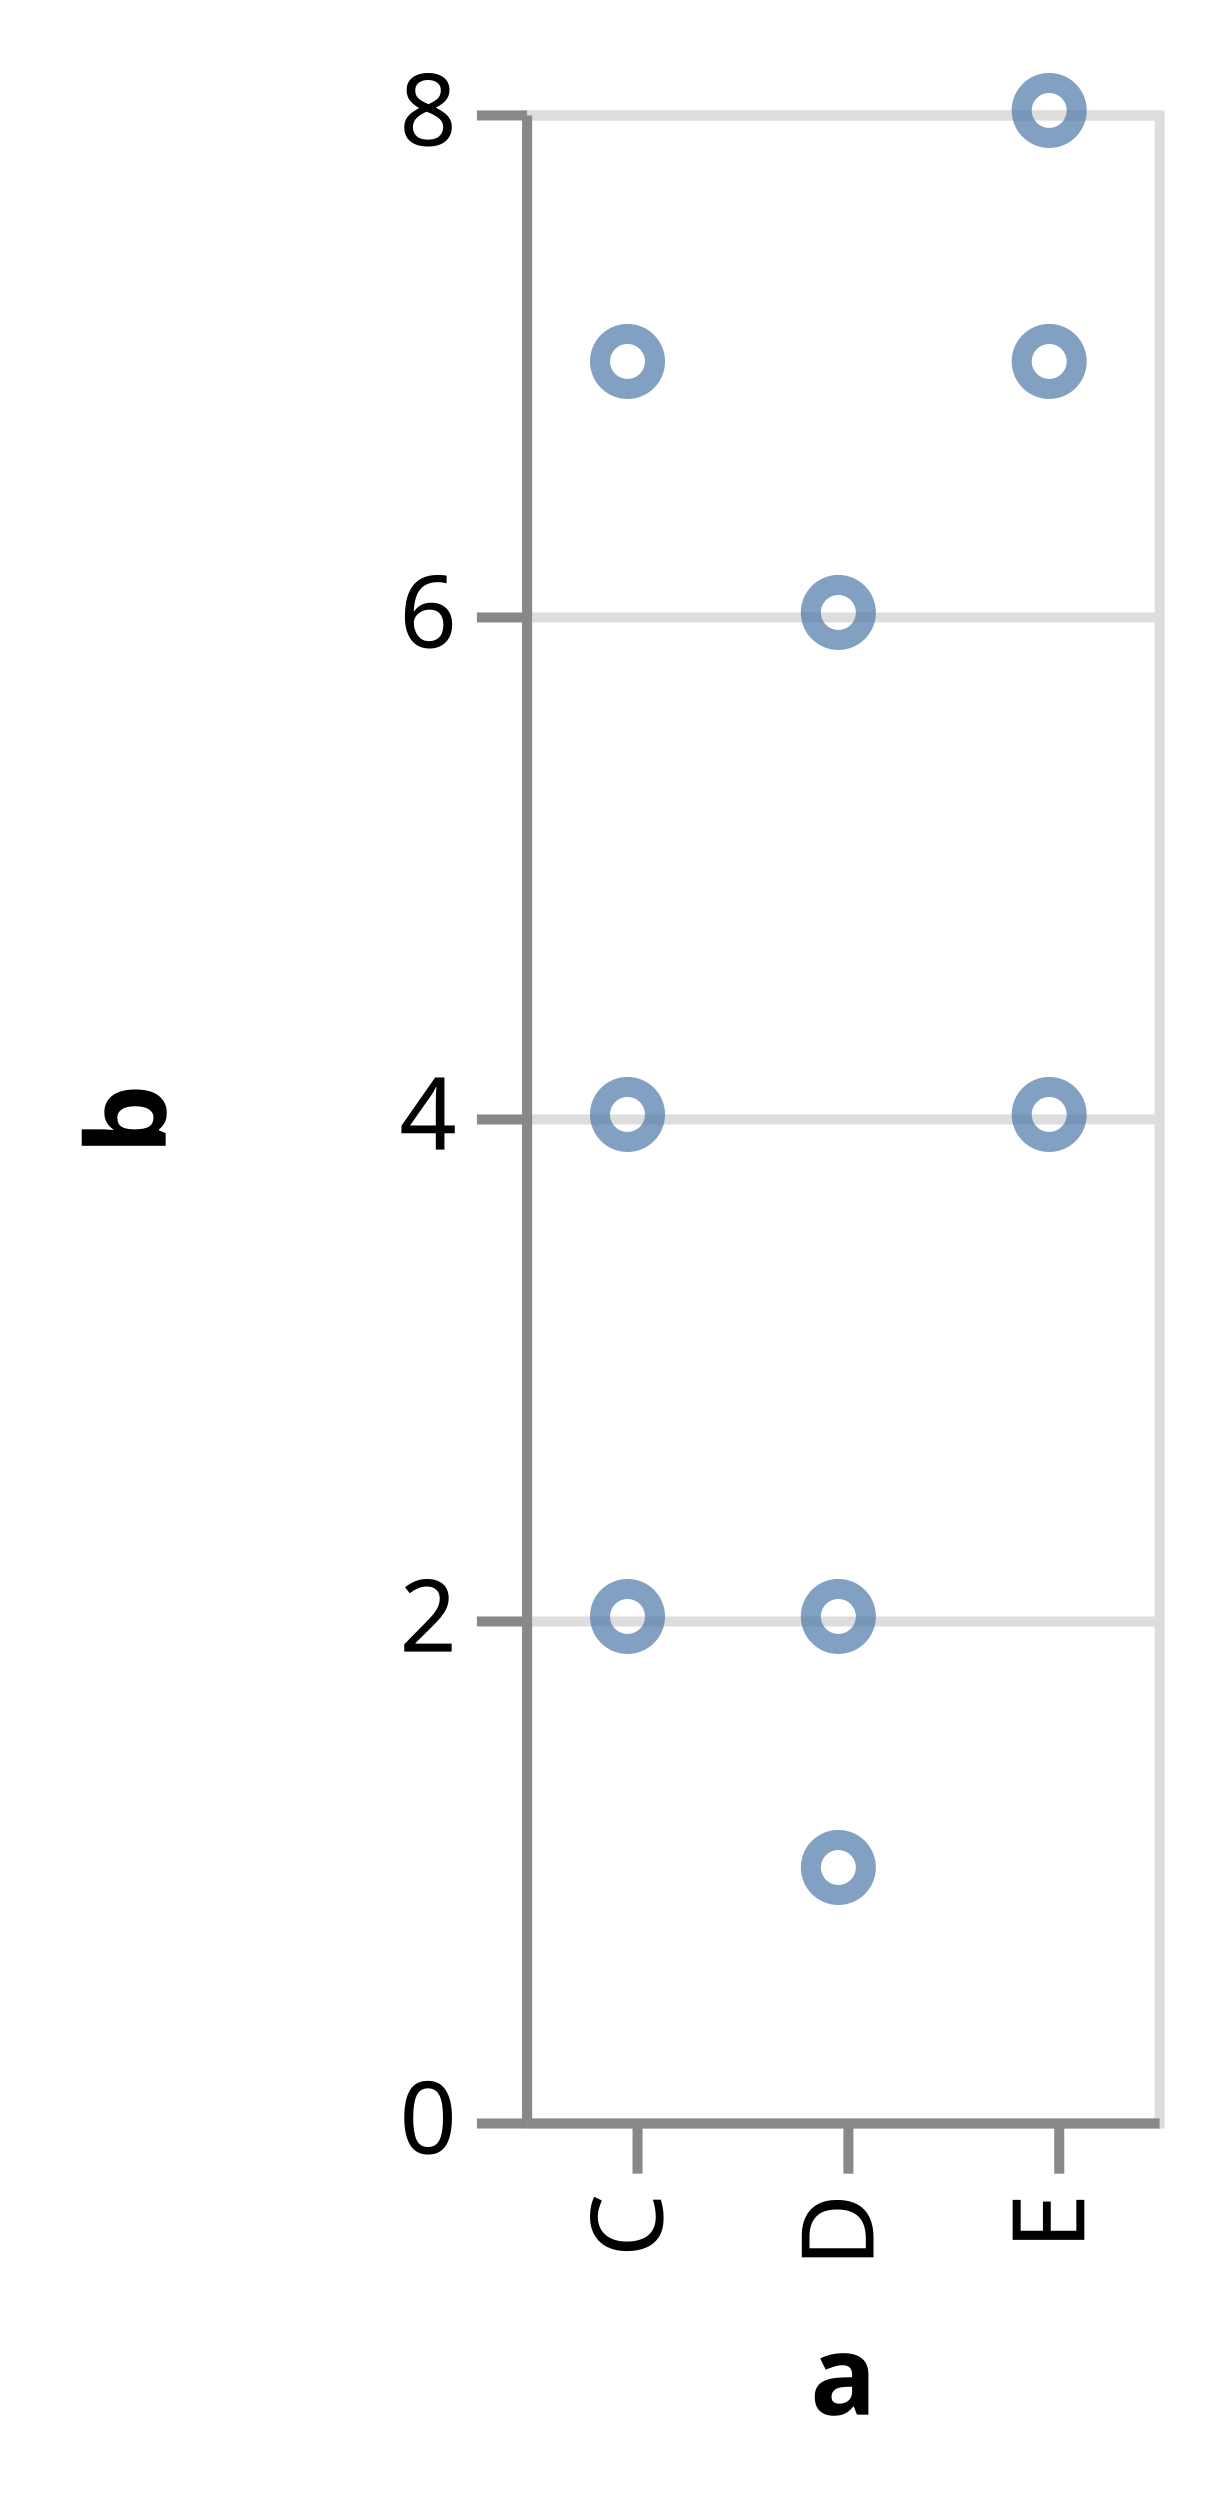
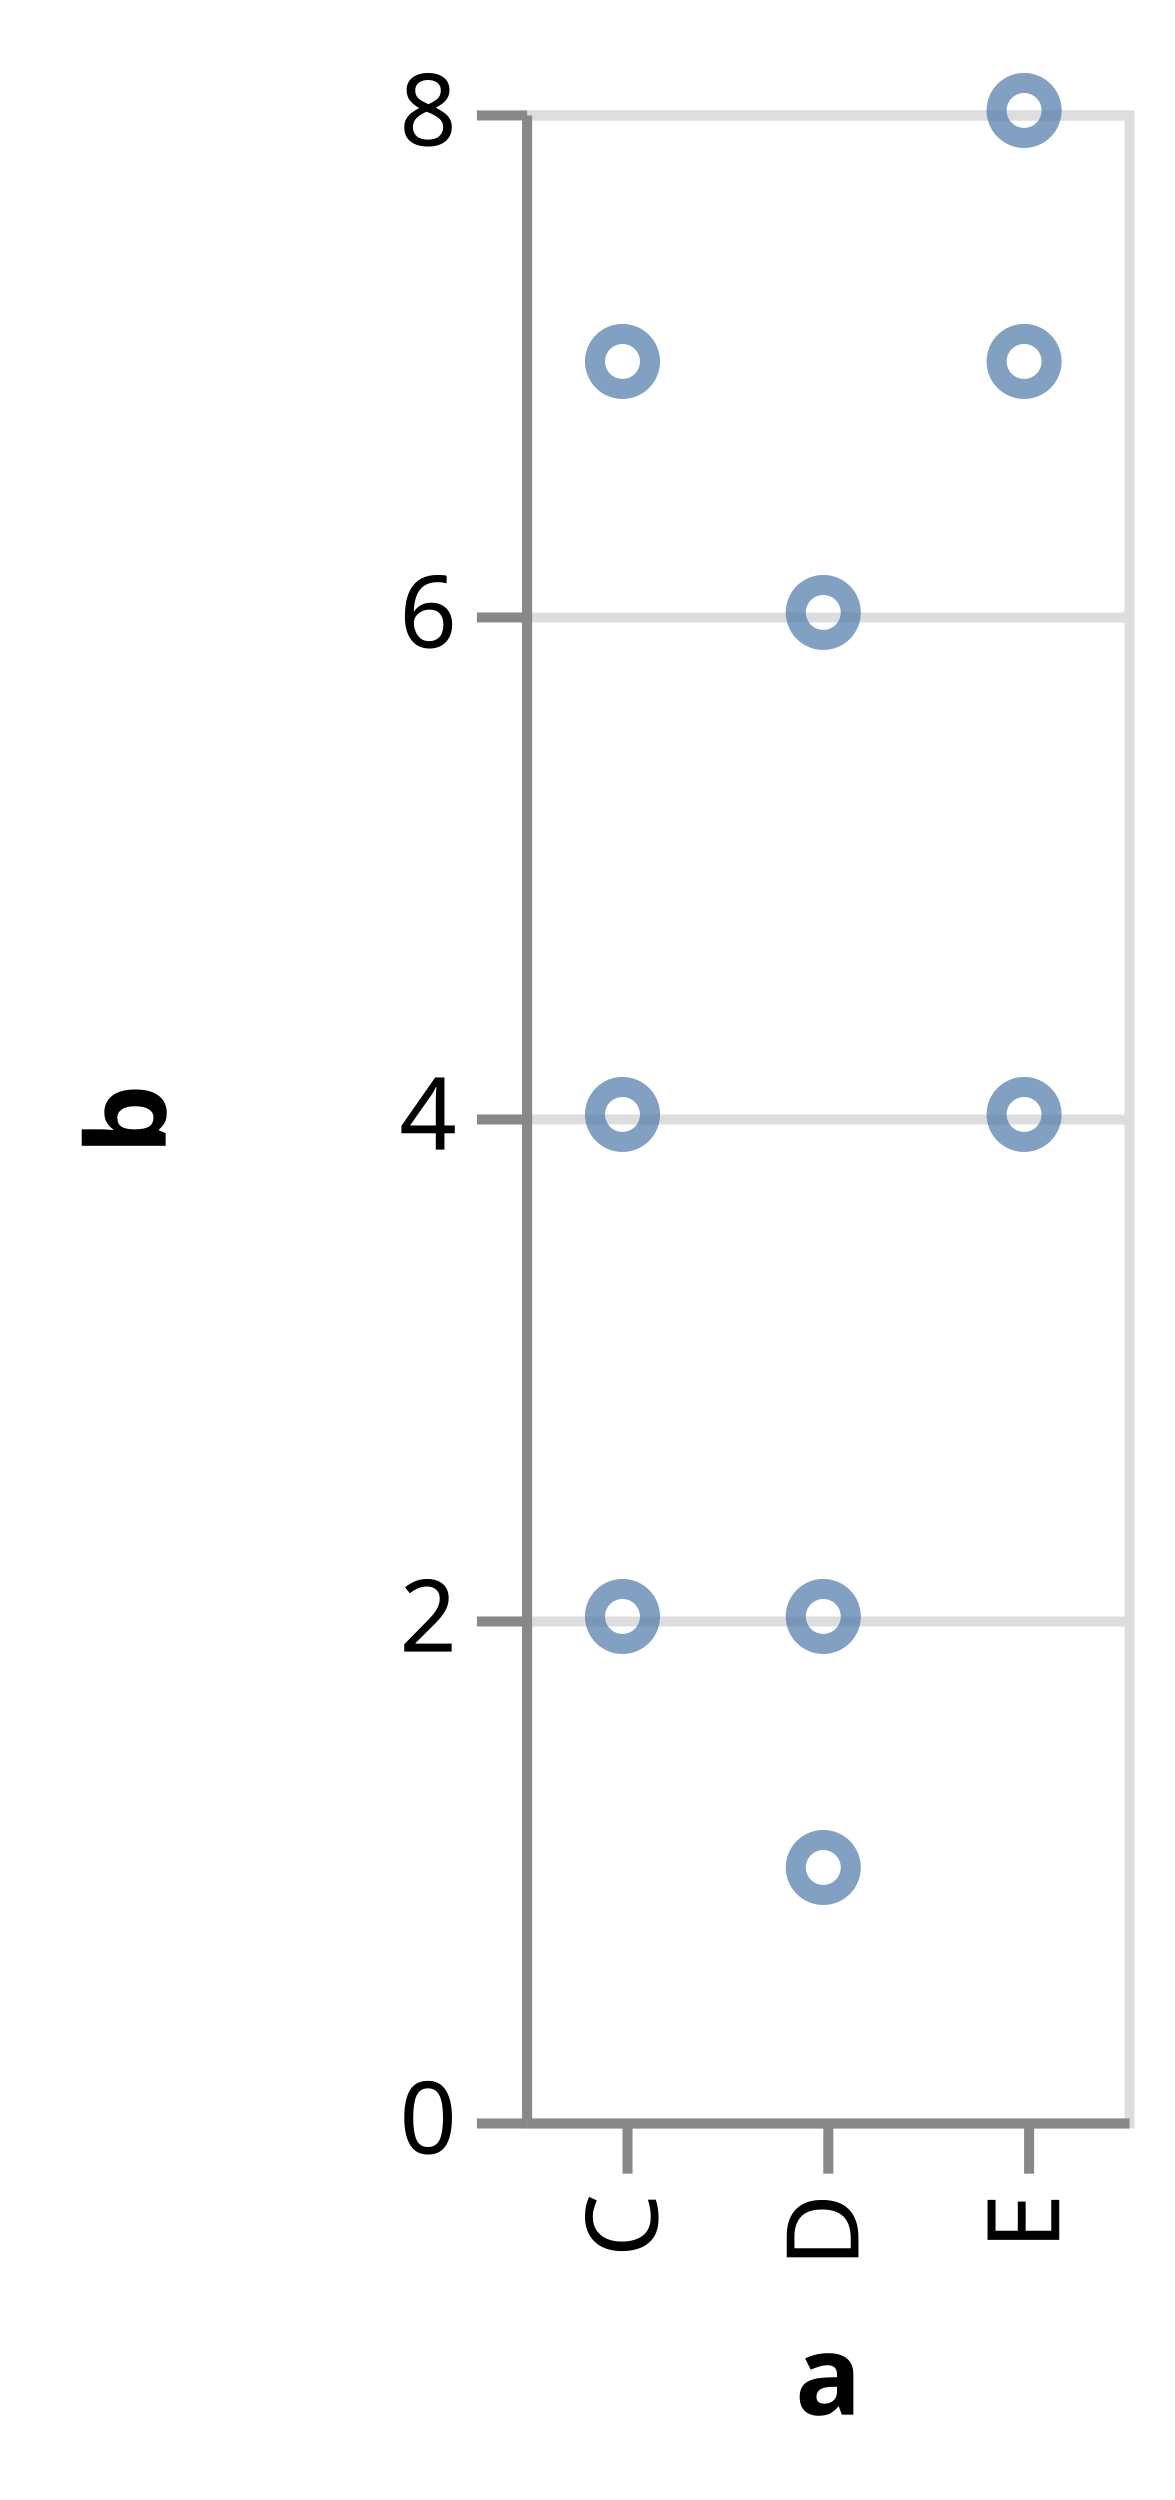
- <svg xmlns="http://www.w3.org/2000/svg" class="marks" width="120" height="249" viewBox="0 0 120 249" version="1.1">
+ <svg xmlns="http://www.w3.org/2000/svg" class="marks" width="117" height="249" viewBox="0 0 117 249" version="1.1">
  <g transform="translate(52,11)">
    <g class="mark-group role-frame root">
      <g transform="translate(0,0)">
-         <path class="background" d="M0.5,0.5h63v200h-63Z" style="fill: none; stroke: #ddd;" />
+         <path class="background" d="M0.5,0.5h60v200h-60Z" style="fill: none; stroke: #ddd;" />
        <g>
          <g class="mark-group role-axis">
            <g transform="translate(0.5,0.5)">
              <path class="background" d="M0,0h0v0h0Z" style="pointer-events: none; fill: none;" />
              <g>
                <g class="mark-rule role-axis-grid" style="pointer-events: none;">
-                   <line transform="translate(0,200)" x2="63" y2="0" style="fill: none; stroke: #ddd; stroke-width: 1; opacity: 1;" />
-                   <line transform="translate(0,150)" x2="63" y2="0" style="fill: none; stroke: #ddd; stroke-width: 1; opacity: 1;" />
-                   <line transform="translate(0,100)" x2="63" y2="0" style="fill: none; stroke: #ddd; stroke-width: 1; opacity: 1;" />
-                   <line transform="translate(0,50)" x2="63" y2="0" style="fill: none; stroke: #ddd; stroke-width: 1; opacity: 1;" />
-                   <line transform="translate(0,0)" x2="63" y2="0" style="fill: none; stroke: #ddd; stroke-width: 1; opacity: 1;" />
+                   <line transform="translate(0,200)" x2="60" y2="0" style="fill: none; stroke: #ddd; stroke-width: 1; opacity: 1;" />
+                   <line transform="translate(0,150)" x2="60" y2="0" style="fill: none; stroke: #ddd; stroke-width: 1; opacity: 1;" />
+                   <line transform="translate(0,100)" x2="60" y2="0" style="fill: none; stroke: #ddd; stroke-width: 1; opacity: 1;" />
+                   <line transform="translate(0,50)" x2="60" y2="0" style="fill: none; stroke: #ddd; stroke-width: 1; opacity: 1;" />
+                   <line transform="translate(0,0)" x2="60" y2="0" style="fill: none; stroke: #ddd; stroke-width: 1; opacity: 1;" />
                </g>
              </g>
            </g>
          </g>
          <g class="mark-symbol role-mark marks">
-             <path transform="translate(10.5,150)" d="M2.739,0A2.739,2.739,0,1,1,-2.739,0A2.739,2.739,0,1,1,2.739,0" style="fill: none; stroke: #4c78a8; stroke-width: 2; opacity: 0.7;" />
-             <path transform="translate(10.5,25)" d="M2.739,0A2.739,2.739,0,1,1,-2.739,0A2.739,2.739,0,1,1,2.739,0" style="fill: none; stroke: #4c78a8; stroke-width: 2; opacity: 0.7;" />
-             <path transform="translate(10.5,100)" d="M2.739,0A2.739,2.739,0,1,1,-2.739,0A2.739,2.739,0,1,1,2.739,0" style="fill: none; stroke: #4c78a8; stroke-width: 2; opacity: 0.7;" />
-             <path transform="translate(31.5,175)" d="M2.739,0A2.739,2.739,0,1,1,-2.739,0A2.739,2.739,0,1,1,2.739,0" style="fill: none; stroke: #4c78a8; stroke-width: 2; opacity: 0.7;" />
-             <path transform="translate(31.5,150)" d="M2.739,0A2.739,2.739,0,1,1,-2.739,0A2.739,2.739,0,1,1,2.739,0" style="fill: none; stroke: #4c78a8; stroke-width: 2; opacity: 0.7;" />
-             <path transform="translate(31.5,50)" d="M2.739,0A2.739,2.739,0,1,1,-2.739,0A2.739,2.739,0,1,1,2.739,0" style="fill: none; stroke: #4c78a8; stroke-width: 2; opacity: 0.7;" />
-             <path transform="translate(52.5,0)" d="M2.739,0A2.739,2.739,0,1,1,-2.739,0A2.739,2.739,0,1,1,2.739,0" style="fill: none; stroke: #4c78a8; stroke-width: 2; opacity: 0.7;" />
-             <path transform="translate(52.5,100)" d="M2.739,0A2.739,2.739,0,1,1,-2.739,0A2.739,2.739,0,1,1,2.739,0" style="fill: none; stroke: #4c78a8; stroke-width: 2; opacity: 0.7;" />
-             <path transform="translate(52.5,25)" d="M2.739,0A2.739,2.739,0,1,1,-2.739,0A2.739,2.739,0,1,1,2.739,0" style="fill: none; stroke: #4c78a8; stroke-width: 2; opacity: 0.7;" />
+             <path transform="translate(10,150)" d="M2.739,0A2.739,2.739,0,1,1,-2.739,0A2.739,2.739,0,1,1,2.739,0" style="fill: none; stroke: #4c78a8; stroke-width: 2; opacity: 0.7;" />
+             <path transform="translate(10,25)" d="M2.739,0A2.739,2.739,0,1,1,-2.739,0A2.739,2.739,0,1,1,2.739,0" style="fill: none; stroke: #4c78a8; stroke-width: 2; opacity: 0.7;" />
+             <path transform="translate(10,100)" d="M2.739,0A2.739,2.739,0,1,1,-2.739,0A2.739,2.739,0,1,1,2.739,0" style="fill: none; stroke: #4c78a8; stroke-width: 2; opacity: 0.7;" />
+             <path transform="translate(30,175)" d="M2.739,0A2.739,2.739,0,1,1,-2.739,0A2.739,2.739,0,1,1,2.739,0" style="fill: none; stroke: #4c78a8; stroke-width: 2; opacity: 0.7;" />
+             <path transform="translate(30,150)" d="M2.739,0A2.739,2.739,0,1,1,-2.739,0A2.739,2.739,0,1,1,2.739,0" style="fill: none; stroke: #4c78a8; stroke-width: 2; opacity: 0.7;" />
+             <path transform="translate(30,50)" d="M2.739,0A2.739,2.739,0,1,1,-2.739,0A2.739,2.739,0,1,1,2.739,0" style="fill: none; stroke: #4c78a8; stroke-width: 2; opacity: 0.7;" />
+             <path transform="translate(50,0)" d="M2.739,0A2.739,2.739,0,1,1,-2.739,0A2.739,2.739,0,1,1,2.739,0" style="fill: none; stroke: #4c78a8; stroke-width: 2; opacity: 0.7;" />
+             <path transform="translate(50,100)" d="M2.739,0A2.739,2.739,0,1,1,-2.739,0A2.739,2.739,0,1,1,2.739,0" style="fill: none; stroke: #4c78a8; stroke-width: 2; opacity: 0.7;" />
+             <path transform="translate(50,25)" d="M2.739,0A2.739,2.739,0,1,1,-2.739,0A2.739,2.739,0,1,1,2.739,0" style="fill: none; stroke: #4c78a8; stroke-width: 2; opacity: 0.7;" />
          </g>
          <g class="mark-group role-axis">
            <g transform="translate(0.5,200.5)">
              <path class="background" d="M0,0h0v0h0Z" style="pointer-events: none; fill: none;" />
              <g>
                <g class="mark-rule role-axis-tick" style="pointer-events: none;">
-                   <line transform="translate(11,0)" x2="0" y2="5" style="fill: none; stroke: #888; stroke-width: 1; opacity: 1;" />
-                   <line transform="translate(32,0)" x2="0" y2="5" style="fill: none; stroke: #888; stroke-width: 1; opacity: 1;" />
-                   <line transform="translate(53,0)" x2="0" y2="5" style="fill: none; stroke: #888; stroke-width: 1; opacity: 1;" />
+                   <line transform="translate(10,0)" x2="0" y2="5" style="fill: none; stroke: #888; stroke-width: 1; opacity: 1;" />
+                   <line transform="translate(30,0)" x2="0" y2="5" style="fill: none; stroke: #888; stroke-width: 1; opacity: 1;" />
+                   <line transform="translate(50,0)" x2="0" y2="5" style="fill: none; stroke: #888; stroke-width: 1; opacity: 1;" />
                </g>
                <g class="mark-text role-axis-label" style="pointer-events: none;">
-                   <text text-anchor="end" transform="translate(10.5,7) rotate(270) translate(0,3)" style="font-family: sans-serif; font-size: 10px; fill: #000; opacity: 1;">C</text>
-                   <text text-anchor="end" transform="translate(31.5,7) rotate(270) translate(0,3)" style="font-family: sans-serif; font-size: 10px; fill: #000; opacity: 1;">D</text>
-                   <text text-anchor="end" transform="translate(52.5,7) rotate(270) translate(0,3)" style="font-family: sans-serif; font-size: 10px; fill: #000; opacity: 1;">E</text>
+                   <text text-anchor="end" transform="translate(10,7) rotate(270) translate(0,3)" style="font-family: sans-serif; font-size: 10px; fill: #000; opacity: 1;">C</text>
+                   <text text-anchor="end" transform="translate(30,7) rotate(270) translate(0,3)" style="font-family: sans-serif; font-size: 10px; fill: #000; opacity: 1;">D</text>
+                   <text text-anchor="end" transform="translate(50,7) rotate(270) translate(0,3)" style="font-family: sans-serif; font-size: 10px; fill: #000; opacity: 1;">E</text>
                </g>
                <g class="mark-rule role-axis-domain" style="pointer-events: none;">
-                   <line transform="translate(0,0)" x2="63" y2="0" style="fill: none; stroke: #888; stroke-width: 1; opacity: 1;" />
+                   <line transform="translate(0,0)" x2="60" y2="0" style="fill: none; stroke: #888; stroke-width: 1; opacity: 1;" />
                </g>
                <g class="mark-text role-axis-title" style="pointer-events: none;">
-                   <text text-anchor="middle" transform="translate(31.5,29)" style="font-family: sans-serif; font-size: 11px; font-weight: bold; fill: #000; opacity: 1;">a</text>
+                   <text text-anchor="middle" transform="translate(30,29)" style="font-family: sans-serif; font-size: 11px; font-weight: bold; fill: #000; opacity: 1;">a</text>
                </g>
              </g>
            </g>
          </g>
          <g class="mark-group role-axis">
            <g transform="translate(0.5,0.5)">
              <path class="background" d="M0,0h0v0h0Z" style="pointer-events: none; fill: none;" />
              <g>
                <g class="mark-rule role-axis-tick" style="pointer-events: none;">
                  <line transform="translate(0,200)" x2="-5" y2="0" style="fill: none; stroke: #888; stroke-width: 1; opacity: 1;" />
                  <line transform="translate(0,150)" x2="-5" y2="0" style="fill: none; stroke: #888; stroke-width: 1; opacity: 1;" />
                  <line transform="translate(0,100)" x2="-5" y2="0" style="fill: none; stroke: #888; stroke-width: 1; opacity: 1;" />
                  <line transform="translate(0,50)" x2="-5" y2="0" style="fill: none; stroke: #888; stroke-width: 1; opacity: 1;" />
                  <line transform="translate(0,0)" x2="-5" y2="0" style="fill: none; stroke: #888; stroke-width: 1; opacity: 1;" />
                </g>
                <g class="mark-text role-axis-label" style="pointer-events: none;">
                  <text text-anchor="end" transform="translate(-7,203)" style="font-family: sans-serif; font-size: 10px; fill: #000; opacity: 1;">0</text>
                  <text text-anchor="end" transform="translate(-7,153)" style="font-family: sans-serif; font-size: 10px; fill: #000; opacity: 1;">2</text>
                  <text text-anchor="end" transform="translate(-7,103)" style="font-family: sans-serif; font-size: 10px; fill: #000; opacity: 1;">4</text>
                  <text text-anchor="end" transform="translate(-7,53)" style="font-family: sans-serif; font-size: 10px; fill: #000; opacity: 1;">6</text>
                  <text text-anchor="end" transform="translate(-7,3)" style="font-family: sans-serif; font-size: 10px; fill: #000; opacity: 1;">8</text>
                </g>
                <g class="mark-rule role-axis-domain" style="pointer-events: none;">
                  <line transform="translate(0,200)" x2="0" y2="-200" style="fill: none; stroke: #888; stroke-width: 1; opacity: 1;" />
                </g>
                <g class="mark-text role-axis-title" style="pointer-events: none;">
                  <text text-anchor="middle" transform="translate(-34,100) rotate(-90) translate(0,-2)" style="font-family: sans-serif; font-size: 11px; font-weight: bold; fill: #000; opacity: 1;">b</text>
                </g>
              </g>
            </g>
          </g>
        </g>
      </g>
    </g>
  </g>
</svg>
